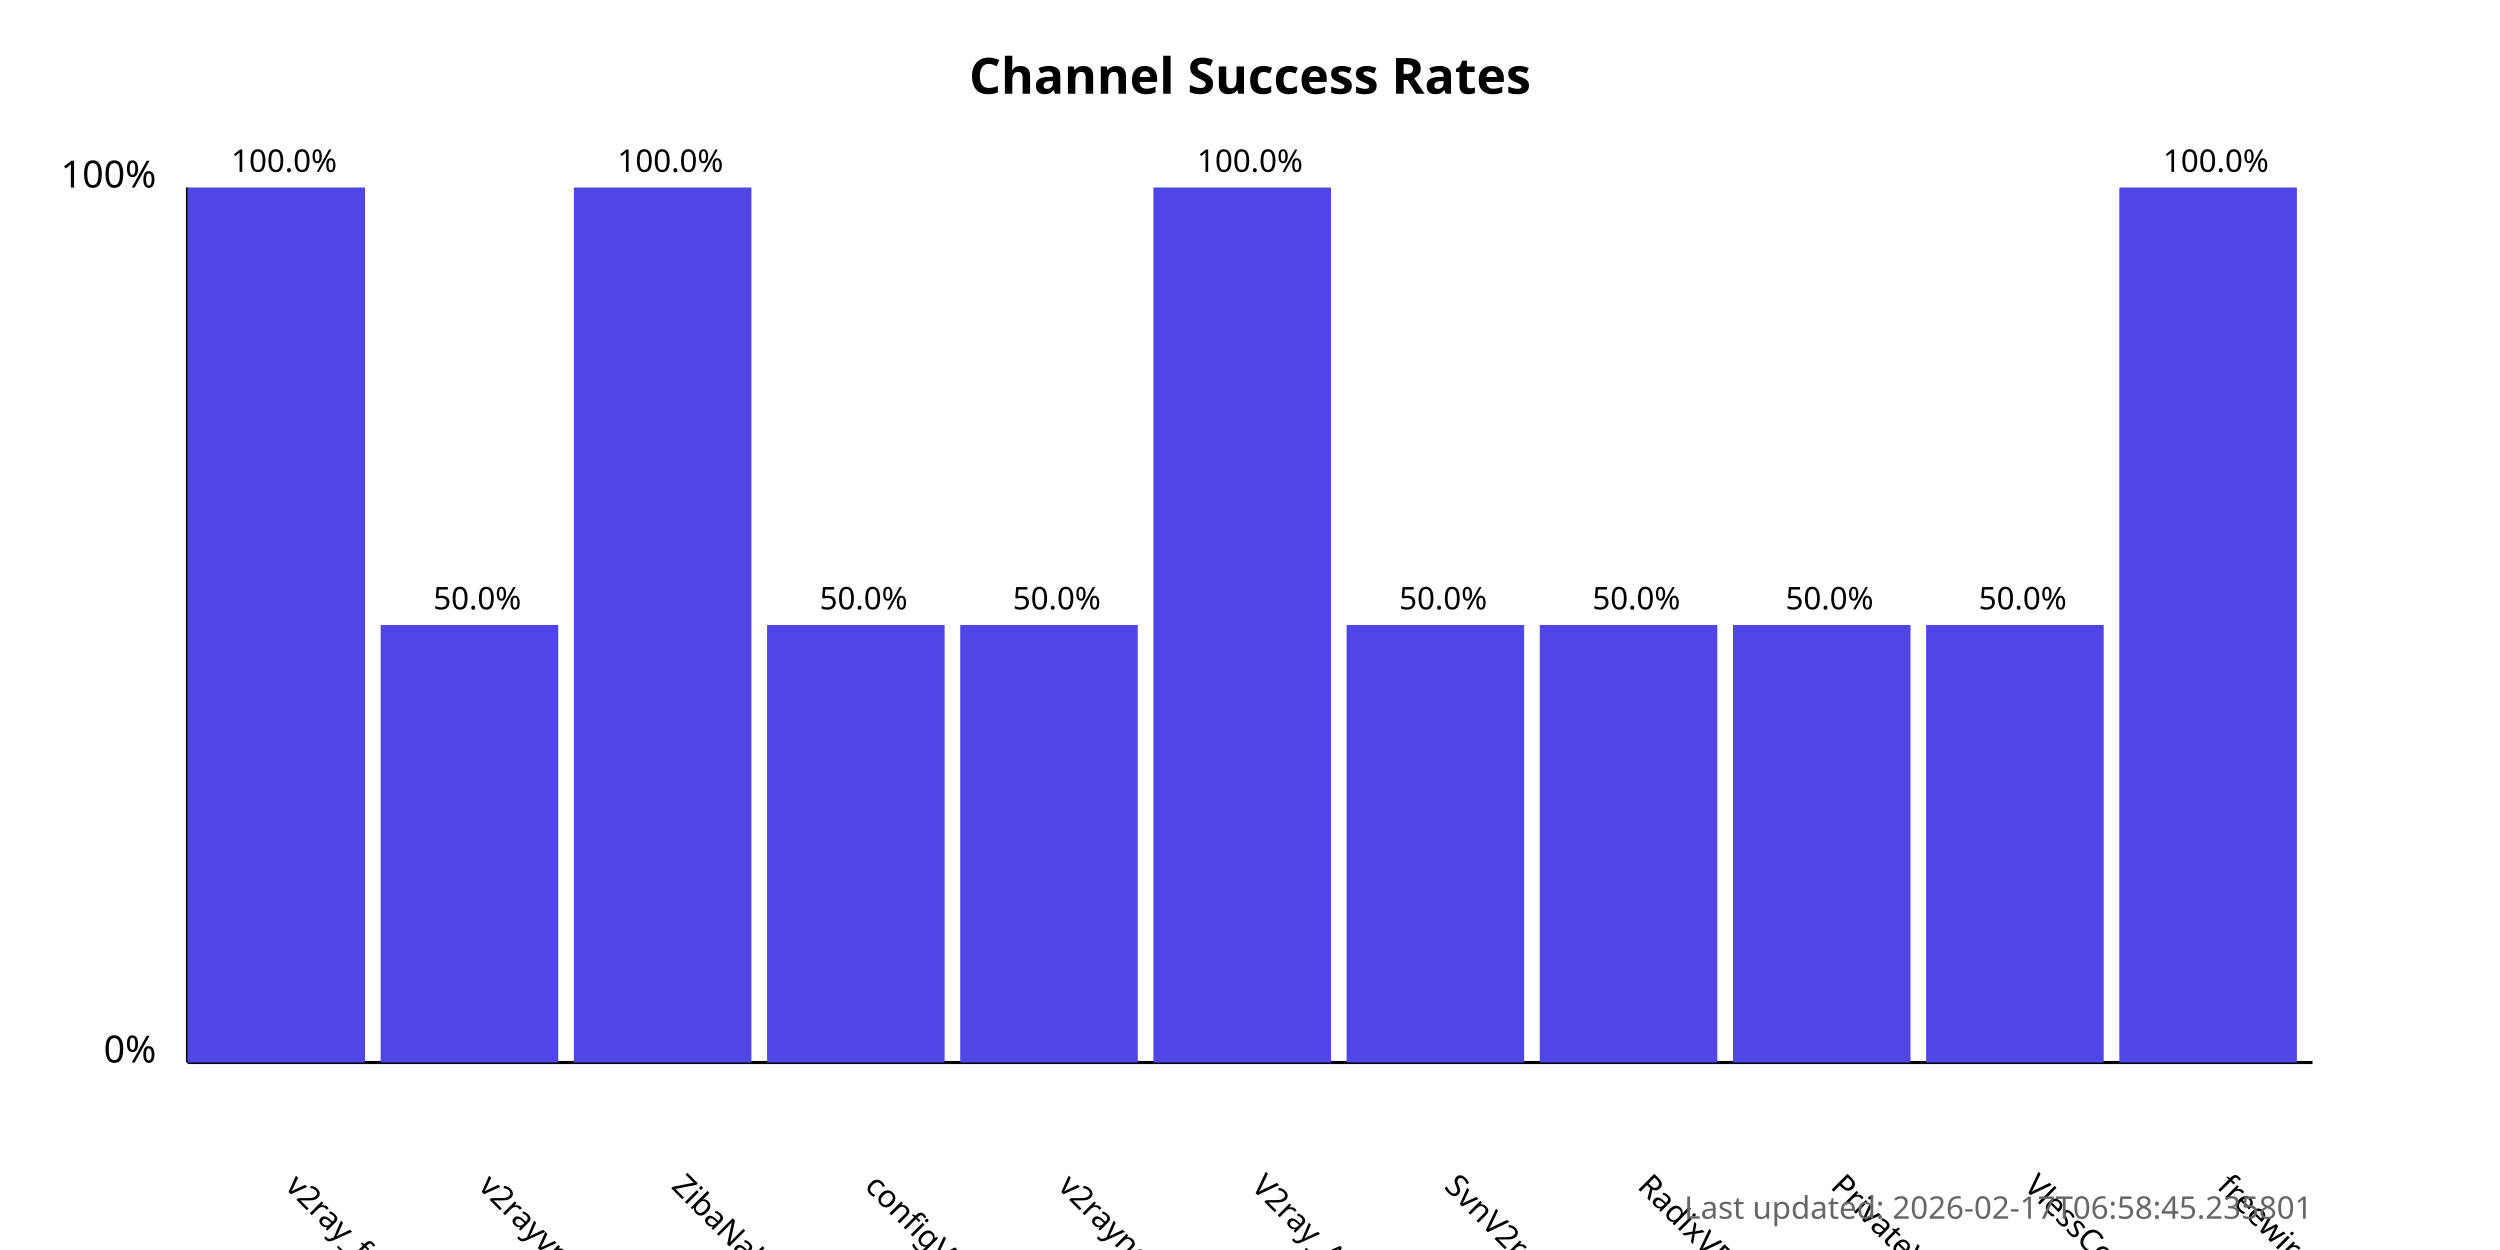
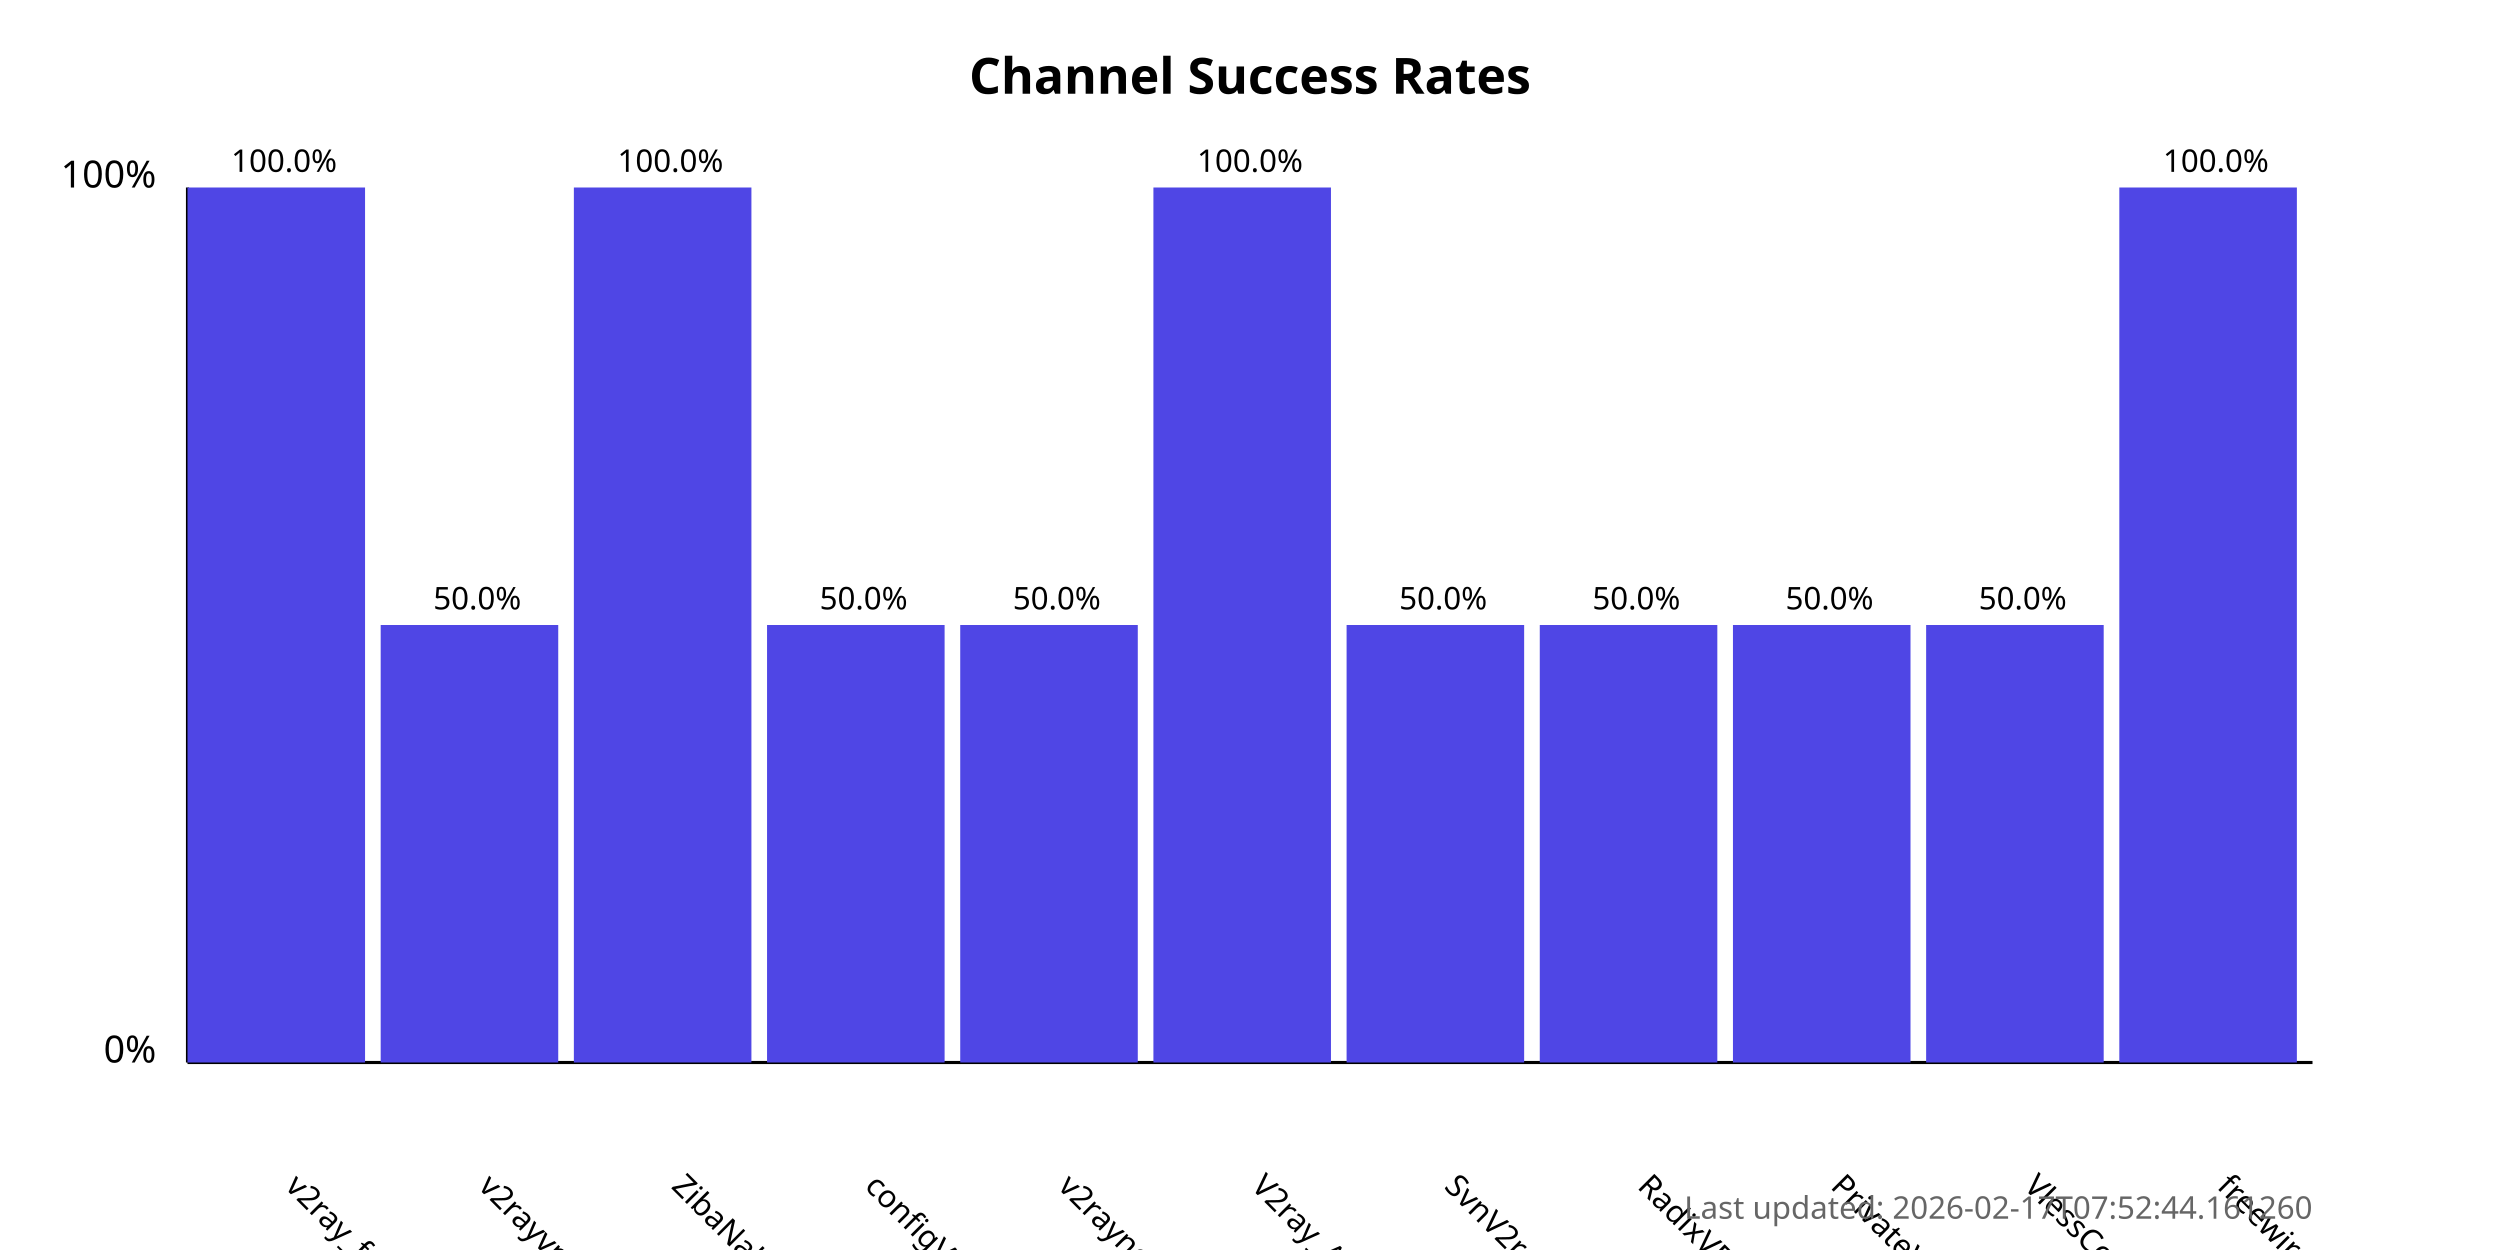
<svg xmlns="http://www.w3.org/2000/svg" width="800" height="400">
  <style>
            .chart-title { font: bold 16px sans-serif; }
            .axis-label { font: 12px sans-serif; }
            .tick-label { font: 10px sans-serif; }
            .bar { fill: #4f46e5; }
            .bar:hover { fill: #6366f1; }
            .timestamp { font: 10px sans-serif; fill: #666; }
        </style>
  <text x="400.0" y="30" text-anchor="middle" class="chart-title">
            Channel Success Rates
        </text>
  <line x1="60" y1="340" x2="60" y2="60" stroke="black" stroke-width="1" />
  <line x1="60" y1="340" x2="740" y2="340" stroke="black" stroke-width="1" />
  <text x="50" y="340" text-anchor="end" class="axis-label">0%</text>
  <text x="50" y="60" text-anchor="end" class="axis-label">100%</text>
  <g>
    <rect x="60" y="60.0" width="56.818" height="280.0" class="bar" />
    <text x="90.909" y="380" transform="rotate(45, 90.90909, 380)" text-anchor="start" class="tick-label">
                v2ray_free_conf
            </text>
    <text x="90.909" y="55.0" text-anchor="middle" class="tick-label">
                100.0%
            </text>
  </g>
  <g>
    <rect x="121.818" y="200.0" width="56.818" height="140.0" class="bar" />
    <text x="152.727" y="380" transform="rotate(45, 152.7273, 380)" text-anchor="start" class="tick-label">
                v2rayvpno
            </text>
    <text x="152.727" y="195.0" text-anchor="middle" class="tick-label">
                50.0%
            </text>
  </g>
  <g>
    <rect x="183.636" y="60.0" width="56.818" height="280.0" class="bar" />
    <text x="214.545" y="380" transform="rotate(45, 214.5455, 380)" text-anchor="start" class="tick-label">
                ZibaNabz
            </text>
    <text x="214.545" y="55.0" text-anchor="middle" class="tick-label">
                100.0%
            </text>
  </g>
  <g>
    <rect x="245.455" y="200.0" width="56.818" height="140.0" class="bar" />
    <text x="276.364" y="380" transform="rotate(45, 276.3636, 380)" text-anchor="start" class="tick-label">
                configV2rayForFree
            </text>
    <text x="276.364" y="195.0" text-anchor="middle" class="tick-label">
                50.0%
            </text>
  </g>
  <g>
    <rect x="307.273" y="200.0" width="56.818" height="140.0" class="bar" />
    <text x="338.182" y="380" transform="rotate(45, 338.1818, 380)" text-anchor="start" class="tick-label">
                v2rayngvpn
            </text>
    <text x="338.182" y="195.0" text-anchor="middle" class="tick-label">
                50.0%
            </text>
  </g>
  <g>
    <rect x="369.091" y="60.0" width="56.818" height="280.0" class="bar" />
    <text x="400.0" y="380" transform="rotate(45, 400.0, 380)" text-anchor="start" class="tick-label">
                V2ray_Alpha
            </text>
    <text x="400.0" y="55.0" text-anchor="middle" class="tick-label">
                100.0%
            </text>
  </g>
  <g>
    <rect x="430.909" y="200.0" width="56.818" height="140.0" class="bar" />
    <text x="461.818" y="380" transform="rotate(45, 461.8182, 380)" text-anchor="start" class="tick-label">
                SvnV2ray
            </text>
    <text x="461.818" y="195.0" text-anchor="middle" class="tick-label">
                50.0%
            </text>
  </g>
  <g>
    <rect x="492.727" y="200.0" width="56.818" height="140.0" class="bar" />
    <text x="523.636" y="380" transform="rotate(45, 523.6364, 380)" text-anchor="start" class="tick-label">
                RadixVPN
            </text>
    <text x="523.636" y="195.0" text-anchor="middle" class="tick-label">
                50.0%
            </text>
  </g>
  <g>
    <rect x="554.545" y="200.0" width="56.818" height="140.0" class="bar" />
    <text x="585.455" y="380" transform="rotate(45, 585.4545, 380)" text-anchor="start" class="tick-label">
                PrivateVPNs
            </text>
    <text x="585.455" y="195.0" text-anchor="middle" class="tick-label">
                50.0%
            </text>
  </g>
  <g>
    <rect x="616.364" y="200.0" width="56.818" height="140.0" class="bar" />
    <text x="647.273" y="380" transform="rotate(45, 647.2727, 380)" text-anchor="start" class="tick-label">
                VlessConfig
            </text>
    <text x="647.273" y="195.0" text-anchor="middle" class="tick-label">
                50.0%
            </text>
  </g>
  <g>
    <rect x="678.182" y="60.0" width="56.818" height="280.0" class="bar" />
    <text x="709.091" y="380" transform="rotate(45, 709.0909, 380)" text-anchor="start" class="tick-label">
                freewireguard
            </text>
    <text x="709.091" y="55.0" text-anchor="middle" class="tick-label">
                100.0%
            </text>
  </g>
  <text x="740" y="390" text-anchor="end" class="timestamp">
-             Last updated: 2026-02-17T06:58:45.235801
+             Last updated: 2026-02-17T07:52:44.161260
        </text>
</svg>
